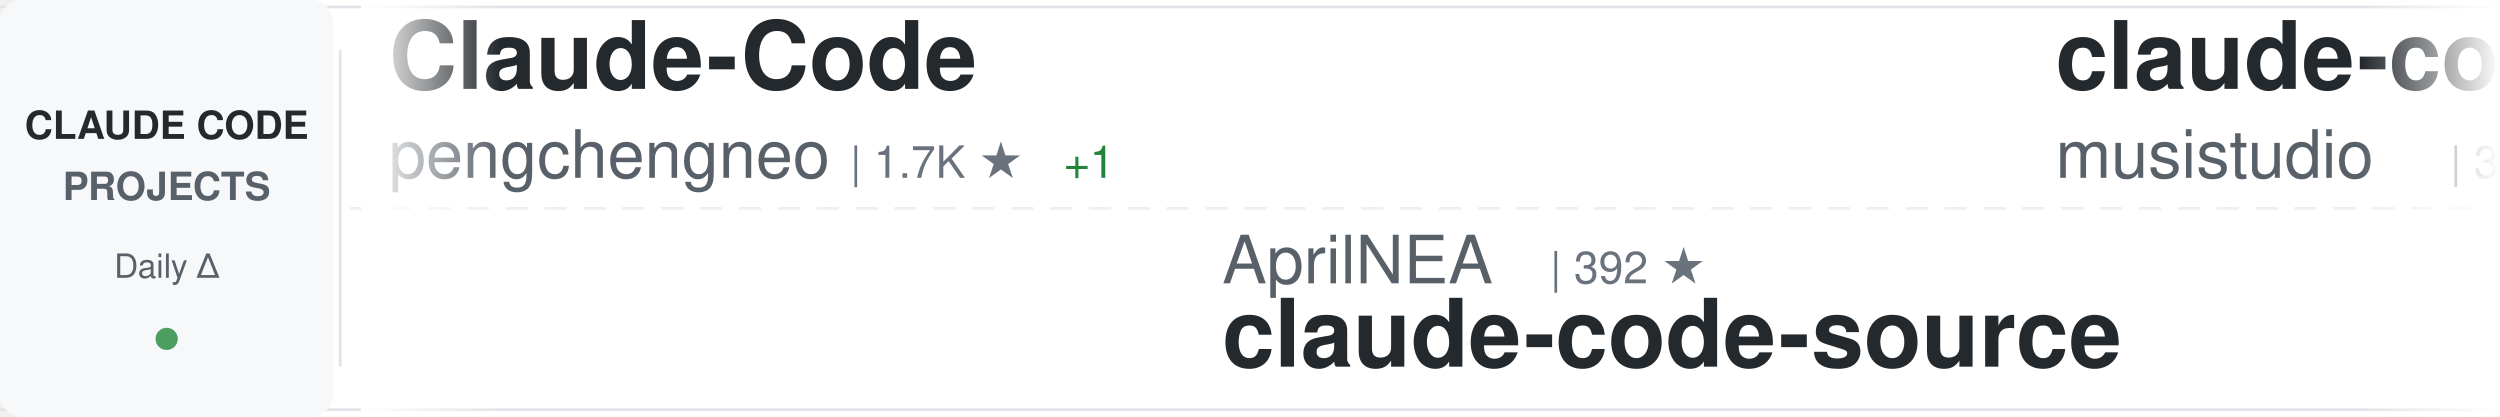
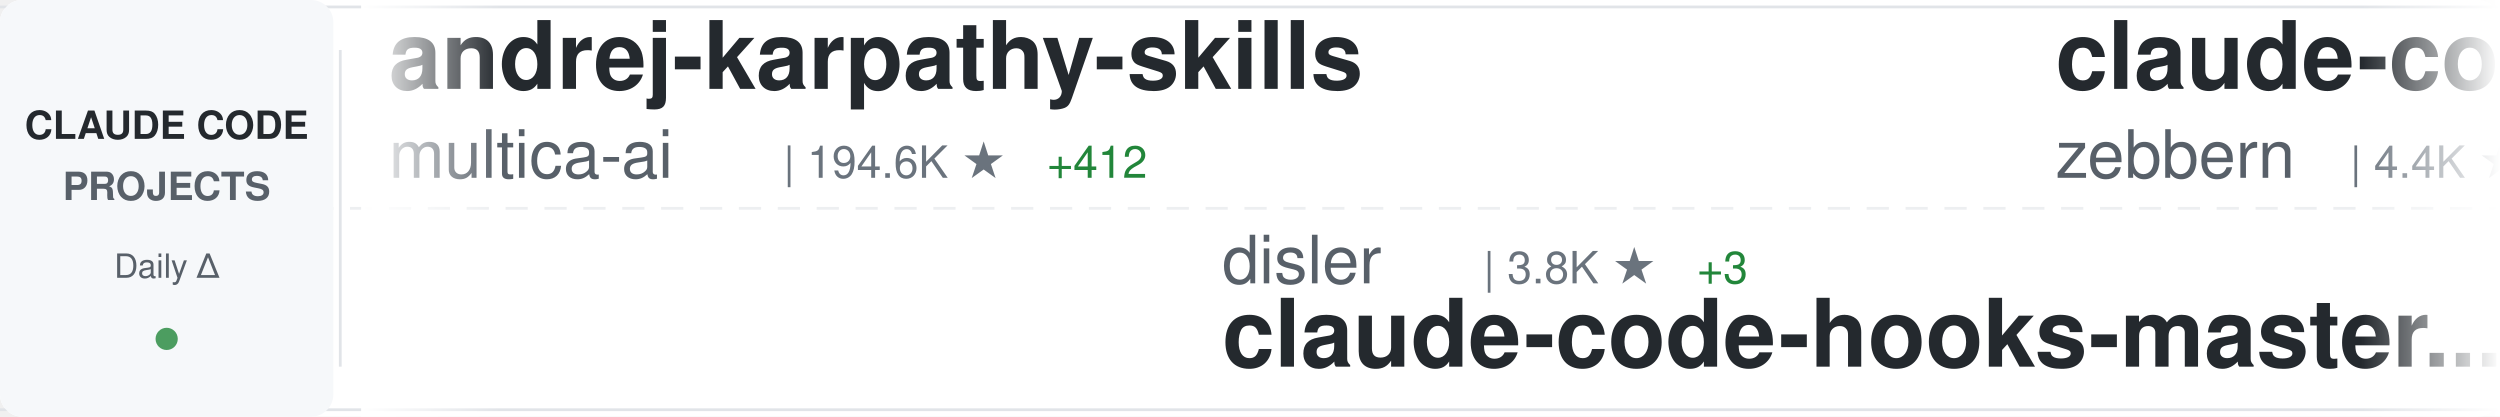
<svg xmlns="http://www.w3.org/2000/svg" width="900" height="150">
  <defs>
    <linearGradient id="awesomeLeftFade" x1="0%" y1="0%" x2="100%" y2="0%">
      <stop offset="0%" style="stop-color:#ffffff;stop-opacity:1" />
      <stop offset="100%" style="stop-color:#ffffff;stop-opacity:0" />
    </linearGradient>
    <linearGradient id="awesomeRightFade" x1="0%" y1="0%" x2="100%" y2="0%">
      <stop offset="0%" style="stop-color:#ffffff;stop-opacity:0" />
      <stop offset="100%" style="stop-color:#ffffff;stop-opacity:1" />
    </linearGradient>
  </defs>
  <rect width="900" height="150" fill="#ffffff" rx="8" />
  <rect x="0" y="2" width="900" height="1" fill="#e1e4e8" />
  <rect x="0" y="147" width="900" height="1" fill="#e1e4e8" />
  <line x1="0" y1="75" x2="900" y2="75" stroke="#e1e4e8" stroke-width="1" stroke-dasharray="8 6" opacity="0.6" />
  <rect x="0" y="0" width="120" height="150" fill="#f6f8fa" rx="8" />
  <text x="60" y="50" font-family="-apple-system, BlinkMacSystemFont, 'Segoe UI', Helvetica, Arial, sans-serif" font-size="14" font-weight="600" fill="#24292e" text-anchor="middle">CLAUDE CODE</text>
  <text x="60" y="72" font-family="-apple-system, BlinkMacSystemFont, 'Segoe UI', Helvetica, Arial, sans-serif" font-size="14" font-weight="600" fill="#586069" text-anchor="middle">PROJECTS</text>
  <text x="60" y="100" font-family="-apple-system, BlinkMacSystemFont, 'Segoe UI', Helvetica, Arial, sans-serif" font-size="12" font-weight="500" fill="#586069" text-anchor="middle">Daily Δ</text>
  <circle cx="60" cy="122" r="4" fill="#22863a" opacity="0.8" />
  <rect x="122" y="18" width="1" height="114" fill="#e1e4e8" />
  <clipPath id="awesomeTickerClip">
    <rect x="130" y="0" width="770" height="150" />
  </clipPath>
  <g clip-path="url(#awesomeTickerClip)">
    <g id="awesomeTickerItems">
      <animateTransform attributeName="transform" attributeType="XML" type="translate" from="0 0" to="-3000 0" dur="54s" repeatCount="indefinite" />
      <g transform="translate(0, 0)">
-         <text x="140" y="32" font-family="-apple-system, BlinkMacSystemFont, 'Segoe UI', Helvetica, Arial, sans-serif" font-size="34" font-weight="600" fill="#24292e">Claude-Code</text>
-         <text x="140" y="64" font-family="-apple-system, BlinkMacSystemFont, 'Segoe UI', Helvetica, Arial, sans-serif" font-size="24" font-weight="400" fill="#586069">pengchengneo</text>
-         <text x="306" y="64" font-family="-apple-system, BlinkMacSystemFont, 'Segoe UI', Helvetica, Arial, sans-serif" font-size="16" font-weight="500" fill="#6a737d">| 1.7K ★</text>
-         <text x="383" y="64" font-family="-apple-system, BlinkMacSystemFont, 'Segoe UI', Helvetica, Arial, sans-serif" font-size="16" font-weight="500" fill="#22863a"> +1</text>
+         <text x="140" y="32" font-family="-apple-system, BlinkMacSystemFont, 'Segoe UI', Helvetica, Arial, sans-serif" font-size="34" font-weight="600" fill="#24292e">andrej-karpathy-skills</text>
+         <text x="140" y="64" font-family="-apple-system, BlinkMacSystemFont, 'Segoe UI', Helvetica, Arial, sans-serif" font-size="24" font-weight="400" fill="#586069">multica-ai</text>
+         <text x="282" y="64" font-family="-apple-system, BlinkMacSystemFont, 'Segoe UI', Helvetica, Arial, sans-serif" font-size="16" font-weight="500" fill="#6a737d">| 194.6K ★</text>
+         <text x="377" y="64" font-family="-apple-system, BlinkMacSystemFont, 'Segoe UI', Helvetica, Arial, sans-serif" font-size="16" font-weight="500" fill="#22863a"> +412</text>
      </g>
      <g transform="translate(300, 0)">
-         <text x="140" y="102" font-family="-apple-system, BlinkMacSystemFont, 'Segoe UI', Helvetica, Arial, sans-serif" font-size="24" font-weight="400" fill="#586069">AprilNEA</text>
-         <text x="258" y="102" font-family="-apple-system, BlinkMacSystemFont, 'Segoe UI', Helvetica, Arial, sans-serif" font-size="16" font-weight="500" fill="#6a737d">| 392 ★</text>
-         <text x="140" y="132" font-family="-apple-system, BlinkMacSystemFont, 'Segoe UI', Helvetica, Arial, sans-serif" font-size="34" font-weight="600" fill="#24292e">claude-code-source</text>
+         <text x="140" y="102" font-family="-apple-system, BlinkMacSystemFont, 'Segoe UI', Helvetica, Arial, sans-serif" font-size="24" font-weight="400" fill="#586069">disler</text>
+         <text x="234" y="102" font-family="-apple-system, BlinkMacSystemFont, 'Segoe UI', Helvetica, Arial, sans-serif" font-size="16" font-weight="500" fill="#6a737d">| 3.8K ★</text>
+         <text x="311" y="102" font-family="-apple-system, BlinkMacSystemFont, 'Segoe UI', Helvetica, Arial, sans-serif" font-size="16" font-weight="500" fill="#22863a"> +3</text>
+         <text x="140" y="132" font-family="-apple-system, BlinkMacSystemFont, 'Segoe UI', Helvetica, Arial, sans-serif" font-size="34" font-weight="600" fill="#24292e">claude-code-hooks-master...</text>
      </g>
      <g transform="translate(600, 0)">
-         <text x="140" y="32" font-family="-apple-system, BlinkMacSystemFont, 'Segoe UI', Helvetica, Arial, sans-serif" font-size="34" font-weight="600" fill="#24292e">claude-code-router</text>
-         <text x="140" y="64" font-family="-apple-system, BlinkMacSystemFont, 'Segoe UI', Helvetica, Arial, sans-serif" font-size="24" font-weight="400" fill="#586069">musistudio</text>
-         <text x="282" y="64" font-family="-apple-system, BlinkMacSystemFont, 'Segoe UI', Helvetica, Arial, sans-serif" font-size="16" font-weight="500" fill="#6a737d">| 35.9K ★</text>
-         <text x="368" y="64" font-family="-apple-system, BlinkMacSystemFont, 'Segoe UI', Helvetica, Arial, sans-serif" font-size="16" font-weight="500" fill="#22863a"> +30</text>
+         <text x="140" y="32" font-family="-apple-system, BlinkMacSystemFont, 'Segoe UI', Helvetica, Arial, sans-serif" font-size="34" font-weight="600" fill="#24292e">claude-code-guide</text>
+         <text x="140" y="64" font-family="-apple-system, BlinkMacSystemFont, 'Segoe UI', Helvetica, Arial, sans-serif" font-size="24" font-weight="400" fill="#586069">zebbern</text>
+         <text x="246" y="64" font-family="-apple-system, BlinkMacSystemFont, 'Segoe UI', Helvetica, Arial, sans-serif" font-size="16" font-weight="500" fill="#6a737d">| 4.4K ★</text>
+         <text x="323" y="64" font-family="-apple-system, BlinkMacSystemFont, 'Segoe UI', Helvetica, Arial, sans-serif" font-size="16" font-weight="500" fill="#22863a"> +3</text>
      </g>
      <g transform="translate(900, 0)">
-         <text x="140" y="102" font-family="-apple-system, BlinkMacSystemFont, 'Segoe UI', Helvetica, Arial, sans-serif" font-size="24" font-weight="400" fill="#586069">centminmod</text>
-         <text x="282" y="102" font-family="-apple-system, BlinkMacSystemFont, 'Segoe UI', Helvetica, Arial, sans-serif" font-size="16" font-weight="500" fill="#6a737d">| 2.5K ★</text>
-         <text x="359" y="102" font-family="-apple-system, BlinkMacSystemFont, 'Segoe UI', Helvetica, Arial, sans-serif" font-size="16" font-weight="500" fill="#22863a"> +2</text>
-         <text x="140" y="132" font-family="-apple-system, BlinkMacSystemFont, 'Segoe UI', Helvetica, Arial, sans-serif" font-size="34" font-weight="600" fill="#24292e">my-claude-code-setup</text>
+         <text x="140" y="102" font-family="-apple-system, BlinkMacSystemFont, 'Segoe UI', Helvetica, Arial, sans-serif" font-size="24" font-weight="400" fill="#586069">fazxes</text>
+         <text x="234" y="102" font-family="-apple-system, BlinkMacSystemFont, 'Segoe UI', Helvetica, Arial, sans-serif" font-size="16" font-weight="500" fill="#6a737d">| 225 ★</text>
+         <text x="140" y="132" font-family="-apple-system, BlinkMacSystemFont, 'Segoe UI', Helvetica, Arial, sans-serif" font-size="34" font-weight="600" fill="#24292e">Claude-code</text>
      </g>
      <g transform="translate(1200, 0)">
-         <text x="140" y="32" font-family="-apple-system, BlinkMacSystemFont, 'Segoe UI', Helvetica, Arial, sans-serif" font-size="34" font-weight="600" fill="#24292e">claude-code-cli</text>
-         <text x="140" y="64" font-family="-apple-system, BlinkMacSystemFont, 'Segoe UI', Helvetica, Arial, sans-serif" font-size="24" font-weight="400" fill="#586069">huangserva</text>
-         <text x="282" y="64" font-family="-apple-system, BlinkMacSystemFont, 'Segoe UI', Helvetica, Arial, sans-serif" font-size="16" font-weight="500" fill="#6a737d">| 622 ★</text>
-         <text x="350" y="64" font-family="-apple-system, BlinkMacSystemFont, 'Segoe UI', Helvetica, Arial, sans-serif" font-size="16" font-weight="500" fill="#22863a"> +1</text>
+         <text x="140" y="32" font-family="-apple-system, BlinkMacSystemFont, 'Segoe UI', Helvetica, Arial, sans-serif" font-size="34" font-weight="600" fill="#24292e">Claude-Code-Game-Studios</text>
+         <text x="140" y="64" font-family="-apple-system, BlinkMacSystemFont, 'Segoe UI', Helvetica, Arial, sans-serif" font-size="24" font-weight="400" fill="#586069">Donchitos</text>
+         <text x="270" y="64" font-family="-apple-system, BlinkMacSystemFont, 'Segoe UI', Helvetica, Arial, sans-serif" font-size="16" font-weight="500" fill="#6a737d">| 23.2K ★</text>
+         <text x="356" y="64" font-family="-apple-system, BlinkMacSystemFont, 'Segoe UI', Helvetica, Arial, sans-serif" font-size="16" font-weight="500" fill="#22863a"> +52</text>
      </g>
      <g transform="translate(1500, 0)">
-         <text x="140" y="102" font-family="-apple-system, BlinkMacSystemFont, 'Segoe UI', Helvetica, Arial, sans-serif" font-size="24" font-weight="400" fill="#586069">oboard</text>
-         <text x="234" y="102" font-family="-apple-system, BlinkMacSystemFont, 'Segoe UI', Helvetica, Arial, sans-serif" font-size="16" font-weight="500" fill="#6a737d">| 3.3K ★</text>
-         <text x="311" y="102" font-family="-apple-system, BlinkMacSystemFont, 'Segoe UI', Helvetica, Arial, sans-serif" font-size="16" font-weight="500" fill="#22863a"> +2</text>
-         <text x="140" y="132" font-family="-apple-system, BlinkMacSystemFont, 'Segoe UI', Helvetica, Arial, sans-serif" font-size="34" font-weight="600" fill="#24292e">claude-code-rev</text>
+         <text x="140" y="102" font-family="-apple-system, BlinkMacSystemFont, 'Segoe UI', Helvetica, Arial, sans-serif" font-size="24" font-weight="400" fill="#586069">luyao618</text>
+         <text x="258" y="102" font-family="-apple-system, BlinkMacSystemFont, 'Segoe UI', Helvetica, Arial, sans-serif" font-size="16" font-weight="500" fill="#6a737d">| 1.6K ★</text>
+         <text x="335" y="102" font-family="-apple-system, BlinkMacSystemFont, 'Segoe UI', Helvetica, Arial, sans-serif" font-size="16" font-weight="500" fill="#22863a"> +3</text>
+         <text x="140" y="132" font-family="-apple-system, BlinkMacSystemFont, 'Segoe UI', Helvetica, Arial, sans-serif" font-size="34" font-weight="600" fill="#24292e">Claude-Code-Source-Study</text>
      </g>
      <g transform="translate(1800, 0)">
-         <text x="140" y="32" font-family="-apple-system, BlinkMacSystemFont, 'Segoe UI', Helvetica, Arial, sans-serif" font-size="34" font-weight="600" fill="#24292e">claude-code-proxy</text>
-         <text x="140" y="64" font-family="-apple-system, BlinkMacSystemFont, 'Segoe UI', Helvetica, Arial, sans-serif" font-size="24" font-weight="400" fill="#586069">1rgs</text>
-         <text x="210" y="64" font-family="-apple-system, BlinkMacSystemFont, 'Segoe UI', Helvetica, Arial, sans-serif" font-size="16" font-weight="500" fill="#6a737d">| 3.7K ★</text>
-         <text x="287" y="64" font-family="-apple-system, BlinkMacSystemFont, 'Segoe UI', Helvetica, Arial, sans-serif" font-size="16" font-weight="500" fill="#22863a"> +2</text>
+         <text x="140" y="32" font-family="-apple-system, BlinkMacSystemFont, 'Segoe UI', Helvetica, Arial, sans-serif" font-size="34" font-weight="600" fill="#24292e">claude-code-tudou</text>
+         <text x="140" y="64" font-family="-apple-system, BlinkMacSystemFont, 'Segoe UI', Helvetica, Arial, sans-serif" font-size="24" font-weight="400" fill="#586069">AICoderTudou</text>
+         <text x="306" y="64" font-family="-apple-system, BlinkMacSystemFont, 'Segoe UI', Helvetica, Arial, sans-serif" font-size="16" font-weight="500" fill="#6a737d">| 497 ★</text>
      </g>
      <g transform="translate(2100, 0)">
-         <text x="140" y="102" font-family="-apple-system, BlinkMacSystemFont, 'Segoe UI', Helvetica, Arial, sans-serif" font-size="24" font-weight="400" fill="#586069">chauncygu</text>
-         <text x="270" y="102" font-family="-apple-system, BlinkMacSystemFont, 'Segoe UI', Helvetica, Arial, sans-serif" font-size="16" font-weight="500" fill="#6a737d">| 2.8K ★</text>
-         <text x="347" y="102" font-family="-apple-system, BlinkMacSystemFont, 'Segoe UI', Helvetica, Arial, sans-serif" font-size="16" font-weight="500" fill="#22863a"> +1</text>
-         <text x="140" y="132" font-family="-apple-system, BlinkMacSystemFont, 'Segoe UI', Helvetica, Arial, sans-serif" font-size="34" font-weight="600" fill="#24292e">collection-claude-code-s...</text>
+         <text x="140" y="102" font-family="-apple-system, BlinkMacSystemFont, 'Segoe UI', Helvetica, Arial, sans-serif" font-size="24" font-weight="400" fill="#586069">lintsinghua</text>
+         <text x="294" y="102" font-family="-apple-system, BlinkMacSystemFont, 'Segoe UI', Helvetica, Arial, sans-serif" font-size="16" font-weight="500" fill="#6a737d">| 4.0K ★</text>
+         <text x="371" y="102" font-family="-apple-system, BlinkMacSystemFont, 'Segoe UI', Helvetica, Arial, sans-serif" font-size="16" font-weight="500" fill="#22863a"> +4</text>
+         <text x="140" y="132" font-family="-apple-system, BlinkMacSystemFont, 'Segoe UI', Helvetica, Arial, sans-serif" font-size="34" font-weight="600" fill="#24292e">claude-code-book</text>
      </g>
      <g transform="translate(2400, 0)">
-         <text x="140" y="32" font-family="-apple-system, BlinkMacSystemFont, 'Segoe UI', Helvetica, Arial, sans-serif" font-size="34" font-weight="600" fill="#24292e">Auto-claude-code-researc...</text>
-         <text x="140" y="64" font-family="-apple-system, BlinkMacSystemFont, 'Segoe UI', Helvetica, Arial, sans-serif" font-size="24" font-weight="400" fill="#586069">wanshuiyin</text>
-         <text x="282" y="64" font-family="-apple-system, BlinkMacSystemFont, 'Segoe UI', Helvetica, Arial, sans-serif" font-size="16" font-weight="500" fill="#6a737d">| 13.6K ★</text>
-         <text x="368" y="64" font-family="-apple-system, BlinkMacSystemFont, 'Segoe UI', Helvetica, Arial, sans-serif" font-size="16" font-weight="500" fill="#22863a"> +36</text>
+         <text x="140" y="32" font-family="-apple-system, BlinkMacSystemFont, 'Segoe UI', Helvetica, Arial, sans-serif" font-size="34" font-weight="600" fill="#24292e">claude-code-source-code</text>
+         <text x="140" y="64" font-family="-apple-system, BlinkMacSystemFont, 'Segoe UI', Helvetica, Arial, sans-serif" font-size="24" font-weight="400" fill="#586069">777genius</text>
+         <text x="270" y="64" font-family="-apple-system, BlinkMacSystemFont, 'Segoe UI', Helvetica, Arial, sans-serif" font-size="16" font-weight="500" fill="#6a737d">| 921 ★</text>
+         <text x="338" y="64" font-family="-apple-system, BlinkMacSystemFont, 'Segoe UI', Helvetica, Arial, sans-serif" font-size="16" font-weight="500" fill="#22863a"> +2</text>
      </g>
      <g transform="translate(2700, 0)">
-         <text x="140" y="102" font-family="-apple-system, BlinkMacSystemFont, 'Segoe UI', Helvetica, Arial, sans-serif" font-size="24" font-weight="400" fill="#586069">kodu-ai</text>
-         <text x="246" y="102" font-family="-apple-system, BlinkMacSystemFont, 'Segoe UI', Helvetica, Arial, sans-serif" font-size="16" font-weight="500" fill="#6a737d">| 5.3K ★</text>
-         <text x="140" y="132" font-family="-apple-system, BlinkMacSystemFont, 'Segoe UI', Helvetica, Arial, sans-serif" font-size="34" font-weight="600" fill="#24292e">claude-coder</text>
+         <text x="140" y="102" font-family="-apple-system, BlinkMacSystemFont, 'Segoe UI', Helvetica, Arial, sans-serif" font-size="24" font-weight="400" fill="#586069">lorryjovens-hub</text>
+         <text x="342" y="102" font-family="-apple-system, BlinkMacSystemFont, 'Segoe UI', Helvetica, Arial, sans-serif" font-size="16" font-weight="500" fill="#6a737d">| 1.7K ★</text>
+         <text x="140" y="132" font-family="-apple-system, BlinkMacSystemFont, 'Segoe UI', Helvetica, Arial, sans-serif" font-size="34" font-weight="600" fill="#24292e">claude-code-rust</text>
      </g>
      <g transform="translate(3000, 0)">
-         <text x="140" y="32" font-family="-apple-system, BlinkMacSystemFont, 'Segoe UI', Helvetica, Arial, sans-serif" font-size="34" font-weight="600" fill="#24292e">Claude-Code</text>
-         <text x="140" y="64" font-family="-apple-system, BlinkMacSystemFont, 'Segoe UI', Helvetica, Arial, sans-serif" font-size="24" font-weight="400" fill="#586069">pengchengneo</text>
-         <text x="306" y="64" font-family="-apple-system, BlinkMacSystemFont, 'Segoe UI', Helvetica, Arial, sans-serif" font-size="16" font-weight="500" fill="#6a737d">| 1.7K ★</text>
-         <text x="383" y="64" font-family="-apple-system, BlinkMacSystemFont, 'Segoe UI', Helvetica, Arial, sans-serif" font-size="16" font-weight="500" fill="#22863a"> +1</text>
+         <text x="140" y="32" font-family="-apple-system, BlinkMacSystemFont, 'Segoe UI', Helvetica, Arial, sans-serif" font-size="34" font-weight="600" fill="#24292e">andrej-karpathy-skills</text>
+         <text x="140" y="64" font-family="-apple-system, BlinkMacSystemFont, 'Segoe UI', Helvetica, Arial, sans-serif" font-size="24" font-weight="400" fill="#586069">multica-ai</text>
+         <text x="282" y="64" font-family="-apple-system, BlinkMacSystemFont, 'Segoe UI', Helvetica, Arial, sans-serif" font-size="16" font-weight="500" fill="#6a737d">| 194.6K ★</text>
+         <text x="377" y="64" font-family="-apple-system, BlinkMacSystemFont, 'Segoe UI', Helvetica, Arial, sans-serif" font-size="16" font-weight="500" fill="#22863a"> +412</text>
      </g>
      <g transform="translate(3300, 0)">
-         <text x="140" y="102" font-family="-apple-system, BlinkMacSystemFont, 'Segoe UI', Helvetica, Arial, sans-serif" font-size="24" font-weight="400" fill="#586069">AprilNEA</text>
-         <text x="258" y="102" font-family="-apple-system, BlinkMacSystemFont, 'Segoe UI', Helvetica, Arial, sans-serif" font-size="16" font-weight="500" fill="#6a737d">| 392 ★</text>
-         <text x="140" y="132" font-family="-apple-system, BlinkMacSystemFont, 'Segoe UI', Helvetica, Arial, sans-serif" font-size="34" font-weight="600" fill="#24292e">claude-code-source</text>
+         <text x="140" y="102" font-family="-apple-system, BlinkMacSystemFont, 'Segoe UI', Helvetica, Arial, sans-serif" font-size="24" font-weight="400" fill="#586069">disler</text>
+         <text x="234" y="102" font-family="-apple-system, BlinkMacSystemFont, 'Segoe UI', Helvetica, Arial, sans-serif" font-size="16" font-weight="500" fill="#6a737d">| 3.8K ★</text>
+         <text x="311" y="102" font-family="-apple-system, BlinkMacSystemFont, 'Segoe UI', Helvetica, Arial, sans-serif" font-size="16" font-weight="500" fill="#22863a"> +3</text>
+         <text x="140" y="132" font-family="-apple-system, BlinkMacSystemFont, 'Segoe UI', Helvetica, Arial, sans-serif" font-size="34" font-weight="600" fill="#24292e">claude-code-hooks-master...</text>
      </g>
      <g transform="translate(3600, 0)">
-         <text x="140" y="32" font-family="-apple-system, BlinkMacSystemFont, 'Segoe UI', Helvetica, Arial, sans-serif" font-size="34" font-weight="600" fill="#24292e">claude-code-router</text>
-         <text x="140" y="64" font-family="-apple-system, BlinkMacSystemFont, 'Segoe UI', Helvetica, Arial, sans-serif" font-size="24" font-weight="400" fill="#586069">musistudio</text>
-         <text x="282" y="64" font-family="-apple-system, BlinkMacSystemFont, 'Segoe UI', Helvetica, Arial, sans-serif" font-size="16" font-weight="500" fill="#6a737d">| 35.9K ★</text>
-         <text x="368" y="64" font-family="-apple-system, BlinkMacSystemFont, 'Segoe UI', Helvetica, Arial, sans-serif" font-size="16" font-weight="500" fill="#22863a"> +30</text>
+         <text x="140" y="32" font-family="-apple-system, BlinkMacSystemFont, 'Segoe UI', Helvetica, Arial, sans-serif" font-size="34" font-weight="600" fill="#24292e">claude-code-guide</text>
+         <text x="140" y="64" font-family="-apple-system, BlinkMacSystemFont, 'Segoe UI', Helvetica, Arial, sans-serif" font-size="24" font-weight="400" fill="#586069">zebbern</text>
+         <text x="246" y="64" font-family="-apple-system, BlinkMacSystemFont, 'Segoe UI', Helvetica, Arial, sans-serif" font-size="16" font-weight="500" fill="#6a737d">| 4.4K ★</text>
+         <text x="323" y="64" font-family="-apple-system, BlinkMacSystemFont, 'Segoe UI', Helvetica, Arial, sans-serif" font-size="16" font-weight="500" fill="#22863a"> +3</text>
      </g>
      <g transform="translate(3900, 0)">
-         <text x="140" y="102" font-family="-apple-system, BlinkMacSystemFont, 'Segoe UI', Helvetica, Arial, sans-serif" font-size="24" font-weight="400" fill="#586069">centminmod</text>
-         <text x="282" y="102" font-family="-apple-system, BlinkMacSystemFont, 'Segoe UI', Helvetica, Arial, sans-serif" font-size="16" font-weight="500" fill="#6a737d">| 2.5K ★</text>
-         <text x="359" y="102" font-family="-apple-system, BlinkMacSystemFont, 'Segoe UI', Helvetica, Arial, sans-serif" font-size="16" font-weight="500" fill="#22863a"> +2</text>
-         <text x="140" y="132" font-family="-apple-system, BlinkMacSystemFont, 'Segoe UI', Helvetica, Arial, sans-serif" font-size="34" font-weight="600" fill="#24292e">my-claude-code-setup</text>
+         <text x="140" y="102" font-family="-apple-system, BlinkMacSystemFont, 'Segoe UI', Helvetica, Arial, sans-serif" font-size="24" font-weight="400" fill="#586069">fazxes</text>
+         <text x="234" y="102" font-family="-apple-system, BlinkMacSystemFont, 'Segoe UI', Helvetica, Arial, sans-serif" font-size="16" font-weight="500" fill="#6a737d">| 225 ★</text>
+         <text x="140" y="132" font-family="-apple-system, BlinkMacSystemFont, 'Segoe UI', Helvetica, Arial, sans-serif" font-size="34" font-weight="600" fill="#24292e">Claude-code</text>
      </g>
    </g>
  </g>
  <rect x="130" y="0" width="50" height="150" fill="url(#awesomeLeftFade)" />
  <rect x="850" y="0" width="50" height="150" fill="url(#awesomeRightFade)" />
</svg>
